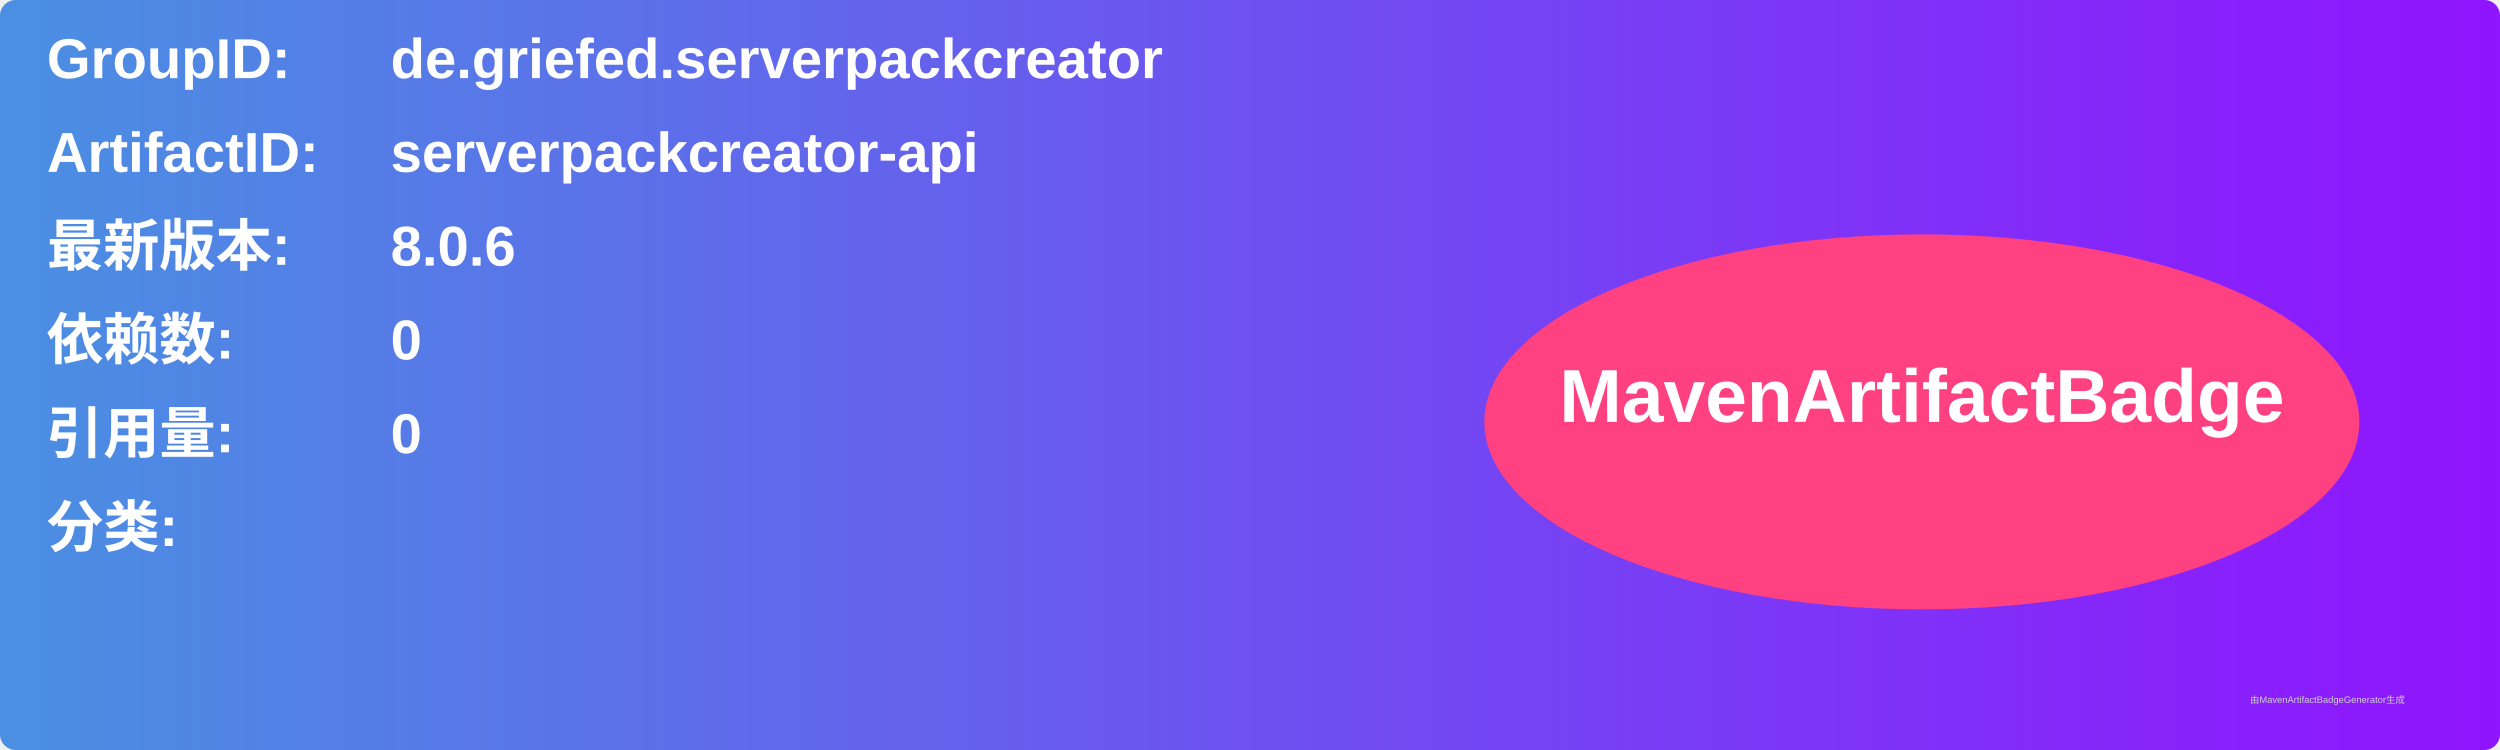
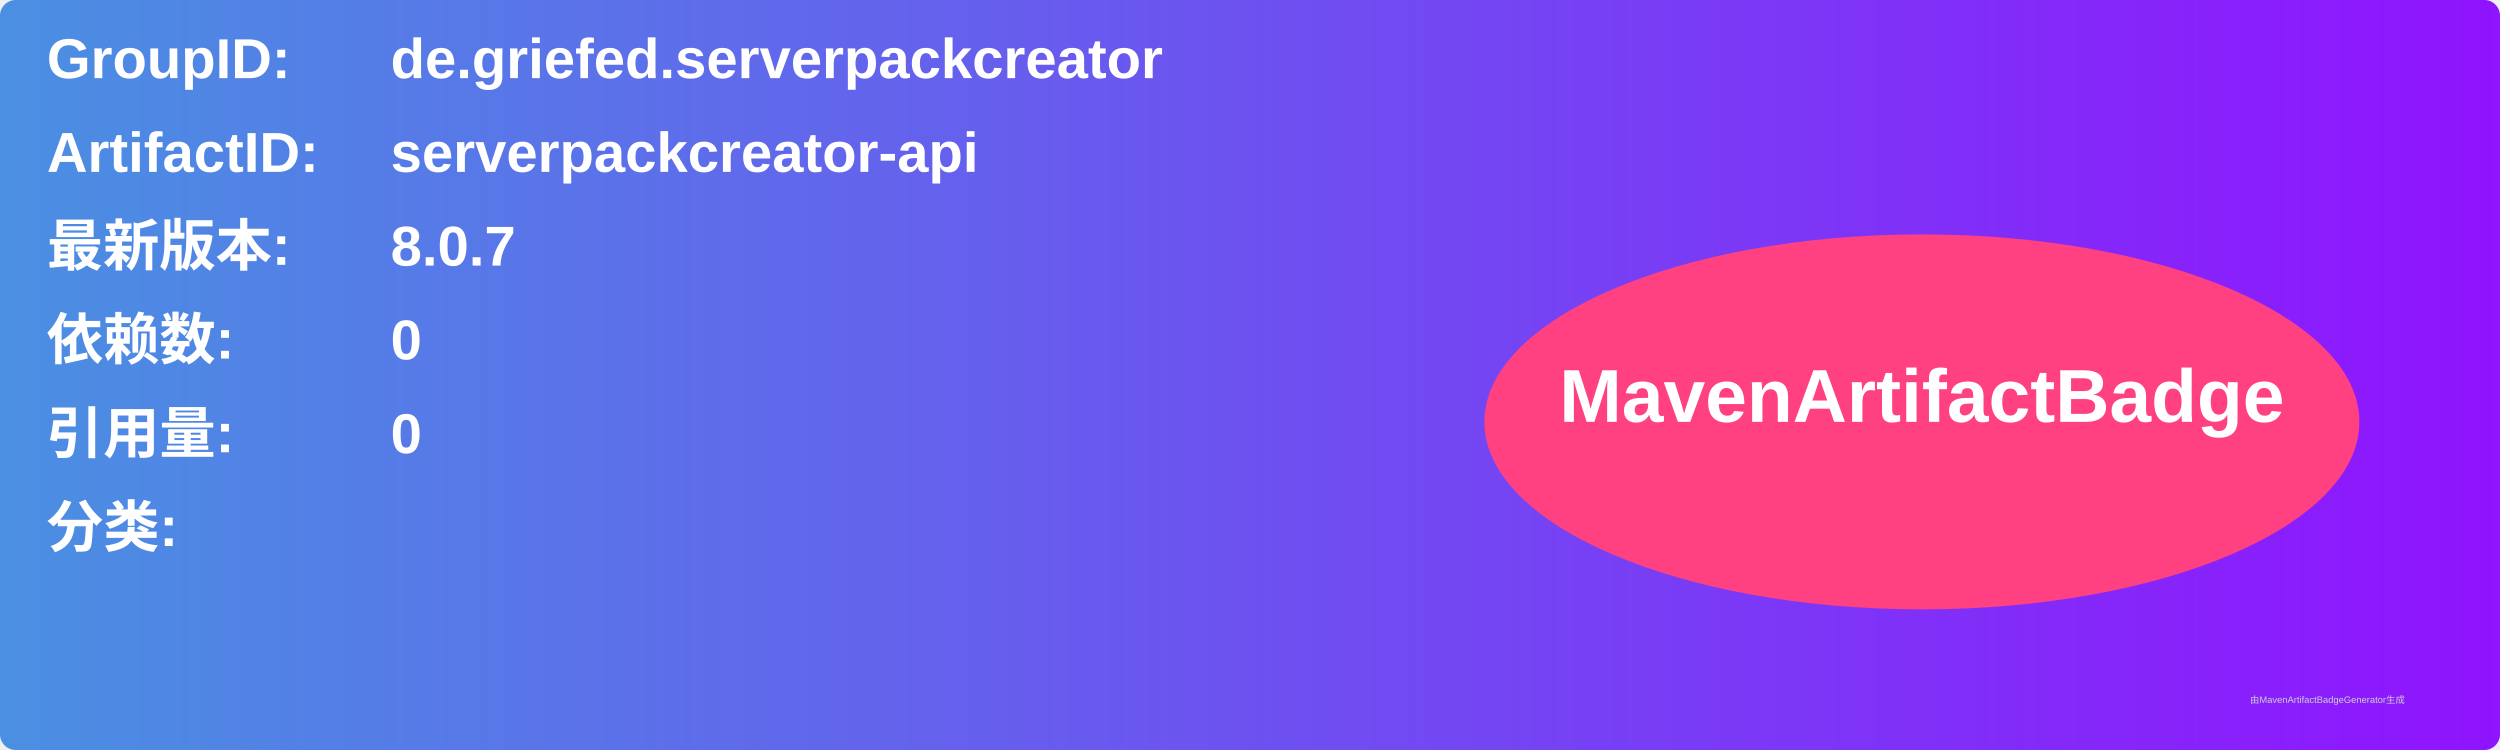
<svg xmlns="http://www.w3.org/2000/svg" width="800" height="240" viewBox="0 0 800 240">
  <linearGradient id="grad" x1="0%" y1="0%" x2="100%" y2="0%">
    <stop offset="0%" stop-color="#4a90e2" />
    <stop offset="100%" stop-color="#9013fe" />
  </linearGradient>
  <rect width="100%" height="100%" rx="5" ry="5" fill="url(#grad)" />
  <g transform="translate(15, 15)">
    <text x="0" y="10" font-family="Arial" font-size="18" fill="white" font-weight="bold" width="260">GroupID:</text>
    <text x="110" y="10" font-family="Arial" font-size="18" fill="white" font-weight="bold" width="460">de.griefed.serverpackcreator</text>
    <text x="0" y="40" font-family="Arial" font-size="18" fill="white" font-weight="bold" width="260">ArtifactID:</text>
    <text x="110" y="40" font-family="Arial" font-size="18" fill="white" font-weight="bold" width="460">serverpackcreator-api</text>
    <text x="0" y="70" font-family="Arial" font-size="18" fill="white" font-weight="bold">最新版本:</text>
    <text x="110" y="70" font-family="Arial" font-size="18" fill="white" font-weight="bold">
-       <tspan font-weight="bold">8.0.6</tspan>
+       <tspan font-weight="bold">8.0.7</tspan>
    </text>
    <text x="0" y="100" font-family="Arial" font-size="18" fill="white" font-weight="bold">依赖数: </text>
    <text x="110" y="100" font-family="Arial" font-size="18" fill="white">
      <tspan font-weight="bold">0</tspan>
    </text>
    <text x="0" y="130" font-family="Arial" font-size="18" fill="white" font-weight="bold">引用量: </text>
    <text x="110" y="130" font-family="Arial" font-size="18" fill="white">
      <tspan font-weight="bold">0</tspan>
    </text>
    <text x="0" y="160" font-family="Arial" font-size="18" fill="white" font-weight="bold">分类:</text>
    <text x="10" y="190" font-family="Arial" font-size="10" fill="white">
      <tspan font-weight="bold" />
    </text>
    <ellipse cx="600" cy="120" rx="140" ry="60" fill="#ff4081" />
    <text x="600" y="120" text-anchor="middle" font-family="Arial" font-size="24" fill="white" font-weight="bold">MavenArtifactBadge</text>
  </g>
  <text x="720" y="225" font-family="Arial" font-size="3" fill="#d0d0d0">由MavenArtifactBadgeGenerator生成</text>
</svg>
